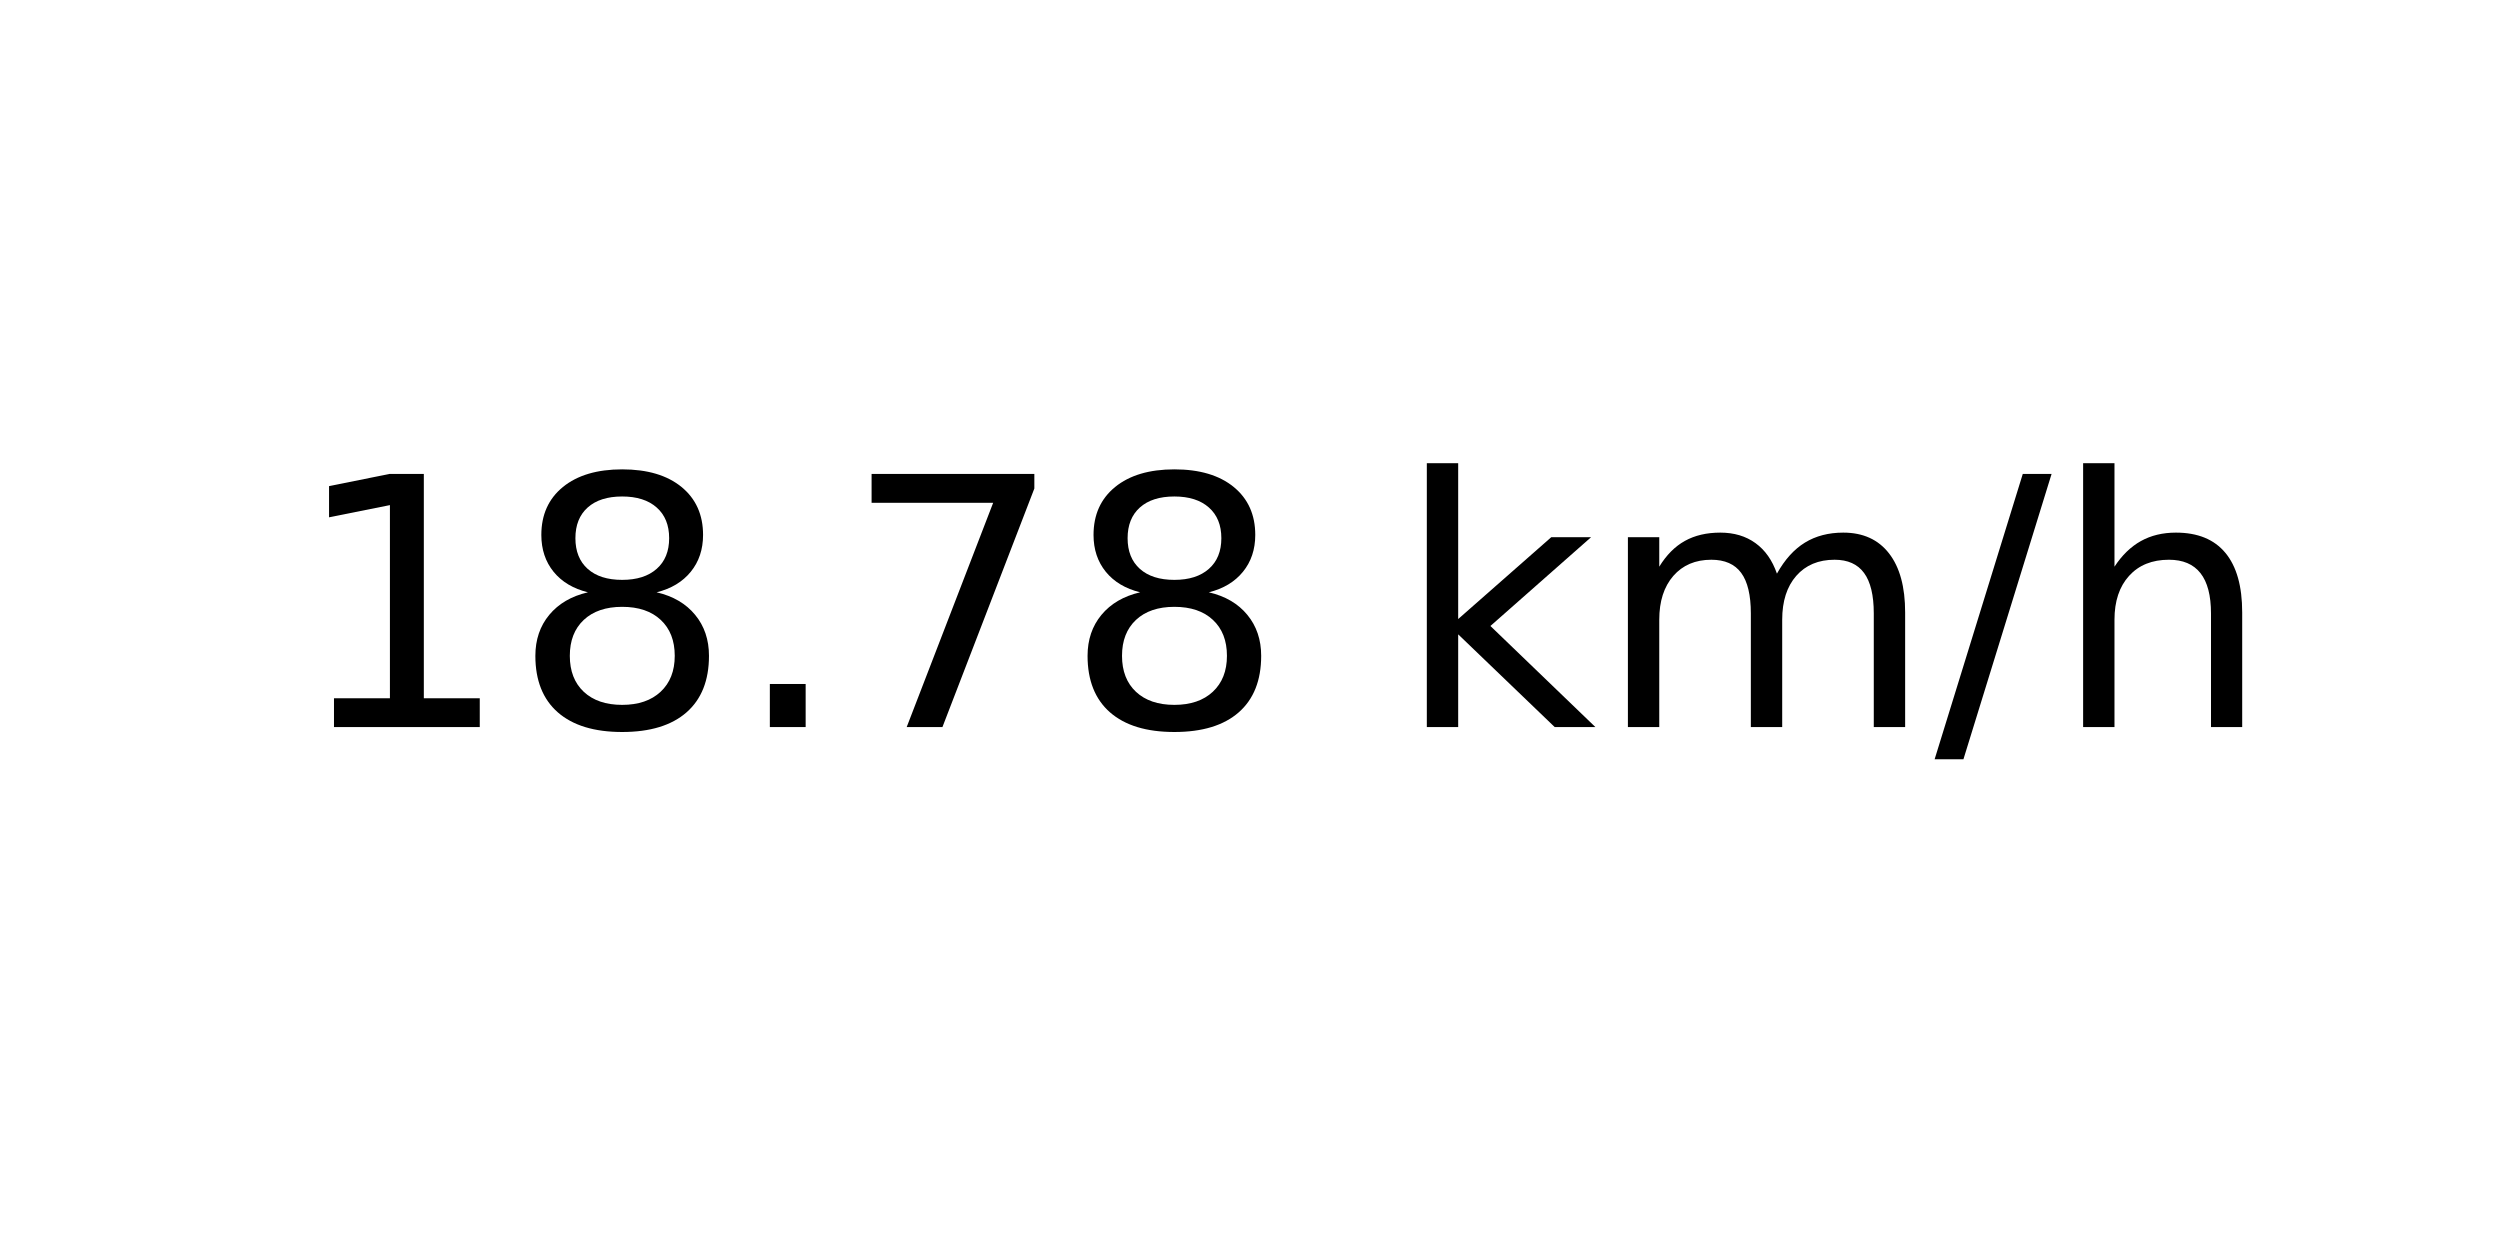
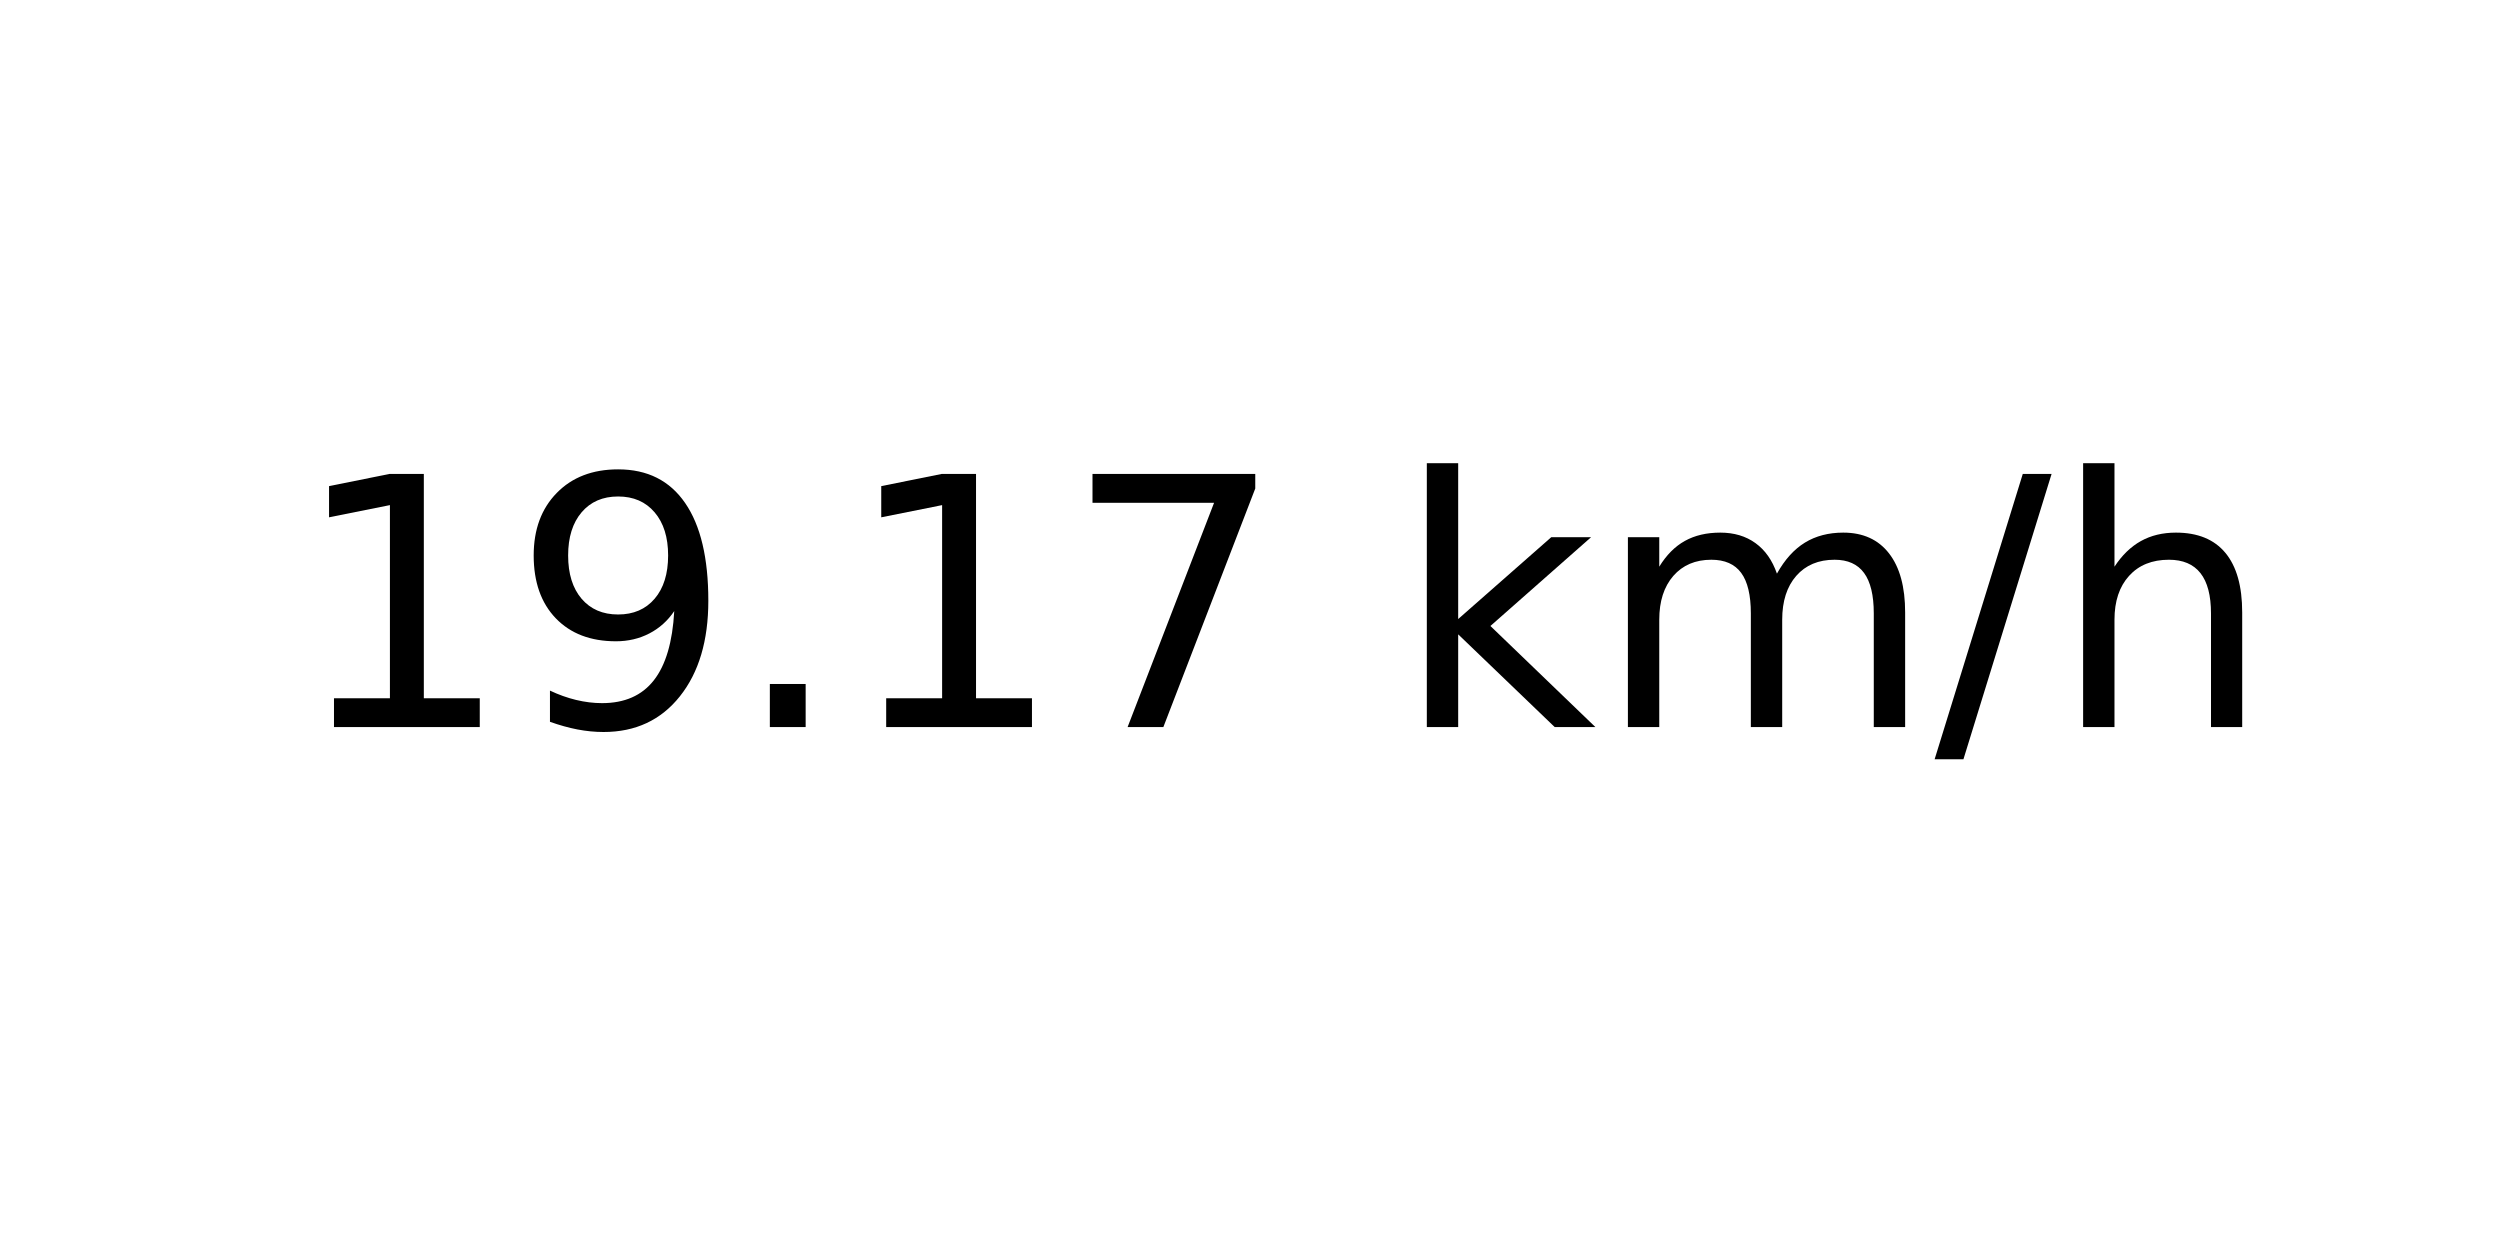
<svg xmlns="http://www.w3.org/2000/svg" xmlns:xlink="http://www.w3.org/1999/xlink" width="72pt" height="36pt" viewBox="0 0 72 36" version="1.1">
  <defs>
    <style type="text/css">*{stroke-linejoin: round; stroke-linecap: butt}</style>
  </defs>
  <g id="figure_1">
    <g id="axes_1">
      <g id="text_1">
        <g transform="translate(8.378125 20.93937) scale(0.1 -0.1)">
          <defs>
            <path id="DejaVuSans-31" d="M 794 531  L 1825 531  L 1825 4091  L 703 3866  L 703 4441  L 1819 4666  L 2450 4666  L 2450 531  L 3481 531  L 3481 0  L 794 0  L 794 531  z " transform="scale(0.015625)" />
-             <path id="DejaVuSans-38" d="M 2034 2216  Q 1584 2216 1326 1975  Q 1069 1734 1069 1313  Q 1069 891 1326 650  Q 1584 409 2034 409  Q 2484 409 2743 651  Q 3003 894 3003 1313  Q 3003 1734 2745 1975  Q 2488 2216 2034 2216  z M 1403 2484  Q 997 2584 770 2862  Q 544 3141 544 3541  Q 544 4100 942 4425  Q 1341 4750 2034 4750  Q 2731 4750 3128 4425  Q 3525 4100 3525 3541  Q 3525 3141 3298 2862  Q 3072 2584 2669 2484  Q 3125 2378 3379 2068  Q 3634 1759 3634 1313  Q 3634 634 3220 271  Q 2806 -91 2034 -91  Q 1263 -91 848 271  Q 434 634 434 1313  Q 434 1759 690 2068  Q 947 2378 1403 2484  z M 1172 3481  Q 1172 3119 1398 2916  Q 1625 2713 2034 2713  Q 2441 2713 2670 2916  Q 2900 3119 2900 3481  Q 2900 3844 2670 4047  Q 2441 4250 2034 4250  Q 1625 4250 1398 4047  Q 1172 3844 1172 3481  z " transform="scale(0.015625)" />
+             <path id="DejaVuSans-39" d="M 703 97  L 703 672  Q 941 559 1184 500  Q 1428 441 1663 441  Q 2288 441 2617 861  Q 2947 1281 2994 2138  Q 2813 1869 2534 1725  Q 2256 1581 1919 1581  Q 1219 1581 811 2004  Q 403 2428 403 3163  Q 403 3881 828 4315  Q 1253 4750 1959 4750  Q 2769 4750 3195 4129  Q 3622 3509 3622 2328  Q 3622 1225 3098 567  Q 2575 -91 1691 -91  Q 1453 -91 1209 -44  Q 966 3 703 97  z M 1959 2075  Q 2384 2075 2632 2365  Q 2881 2656 2881 3163  Q 2881 3666 2632 3958  Q 2384 4250 1959 4250  Q 1534 4250 1286 3958  Q 1038 3666 1038 3163  Q 1038 2656 1286 2365  Q 1534 2075 1959 2075  z " transform="scale(0.015625)" />
            <path id="DejaVuSans-2e" d="M 684 794  L 1344 794  L 1344 0  L 684 0  L 684 794  z " transform="scale(0.015625)" />
            <path id="DejaVuSans-37" d="M 525 4666  L 3525 4666  L 3525 4397  L 1831 0  L 1172 0  L 2766 4134  L 525 4134  L 525 4666  z " transform="scale(0.015625)" />
            <path id="DejaVuSans-20" transform="scale(0.015625)" />
            <path id="DejaVuSans-6b" d="M 581 4863  L 1159 4863  L 1159 1991  L 2875 3500  L 3609 3500  L 1753 1863  L 3688 0  L 2938 0  L 1159 1709  L 1159 0  L 581 0  L 581 4863  z " transform="scale(0.015625)" />
            <path id="DejaVuSans-6d" d="M 3328 2828  Q 3544 3216 3844 3400  Q 4144 3584 4550 3584  Q 5097 3584 5394 3201  Q 5691 2819 5691 2113  L 5691 0  L 5113 0  L 5113 2094  Q 5113 2597 4934 2840  Q 4756 3084 4391 3084  Q 3944 3084 3684 2787  Q 3425 2491 3425 1978  L 3425 0  L 2847 0  L 2847 2094  Q 2847 2600 2669 2842  Q 2491 3084 2119 3084  Q 1678 3084 1418 2786  Q 1159 2488 1159 1978  L 1159 0  L 581 0  L 581 3500  L 1159 3500  L 1159 2956  Q 1356 3278 1631 3431  Q 1906 3584 2284 3584  Q 2666 3584 2933 3390  Q 3200 3197 3328 2828  z " transform="scale(0.015625)" />
            <path id="DejaVuSans-2f" d="M 1625 4666  L 2156 4666  L 531 -594  L 0 -594  L 1625 4666  z " transform="scale(0.015625)" />
            <path id="DejaVuSans-68" d="M 3513 2113  L 3513 0  L 2938 0  L 2938 2094  Q 2938 2591 2744 2837  Q 2550 3084 2163 3084  Q 1697 3084 1428 2787  Q 1159 2491 1159 1978  L 1159 0  L 581 0  L 581 4863  L 1159 4863  L 1159 2956  Q 1366 3272 1645 3428  Q 1925 3584 2291 3584  Q 2894 3584 3203 3211  Q 3513 2838 3513 2113  z " transform="scale(0.015625)" />
          </defs>
          <use xlink:href="#DejaVuSans-31" />
-           <use xlink:href="#DejaVuSans-38" x="63.623" />
+           <use xlink:href="#DejaVuSans-39" x="63.623" />
          <use xlink:href="#DejaVuSans-2e" x="127.246" />
-           <use xlink:href="#DejaVuSans-37" x="159.033" />
-           <use xlink:href="#DejaVuSans-38" x="222.656" />
+           <use xlink:href="#DejaVuSans-31" x="159.033" />
+           <use xlink:href="#DejaVuSans-37" x="222.656" />
          <use xlink:href="#DejaVuSans-20" x="286.279" />
          <use xlink:href="#DejaVuSans-6b" x="318.066" />
          <use xlink:href="#DejaVuSans-6d" x="375.977" />
          <use xlink:href="#DejaVuSans-2f" x="473.389" />
          <use xlink:href="#DejaVuSans-68" x="507.08" />
        </g>
      </g>
    </g>
  </g>
</svg>
